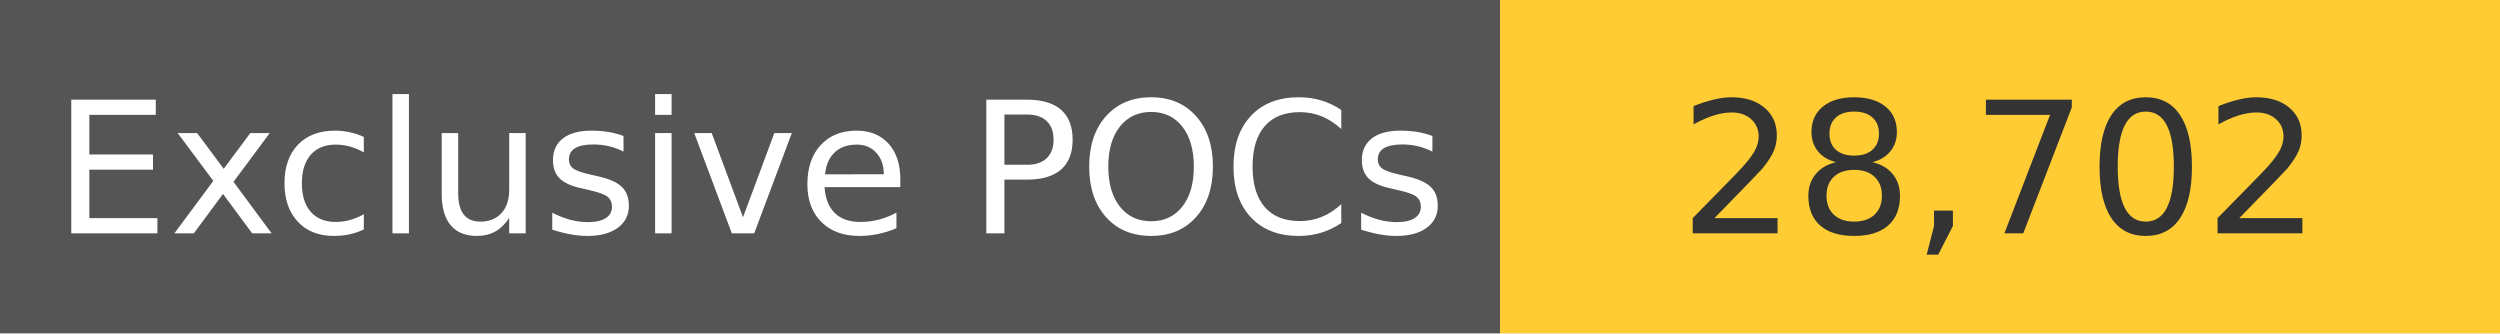
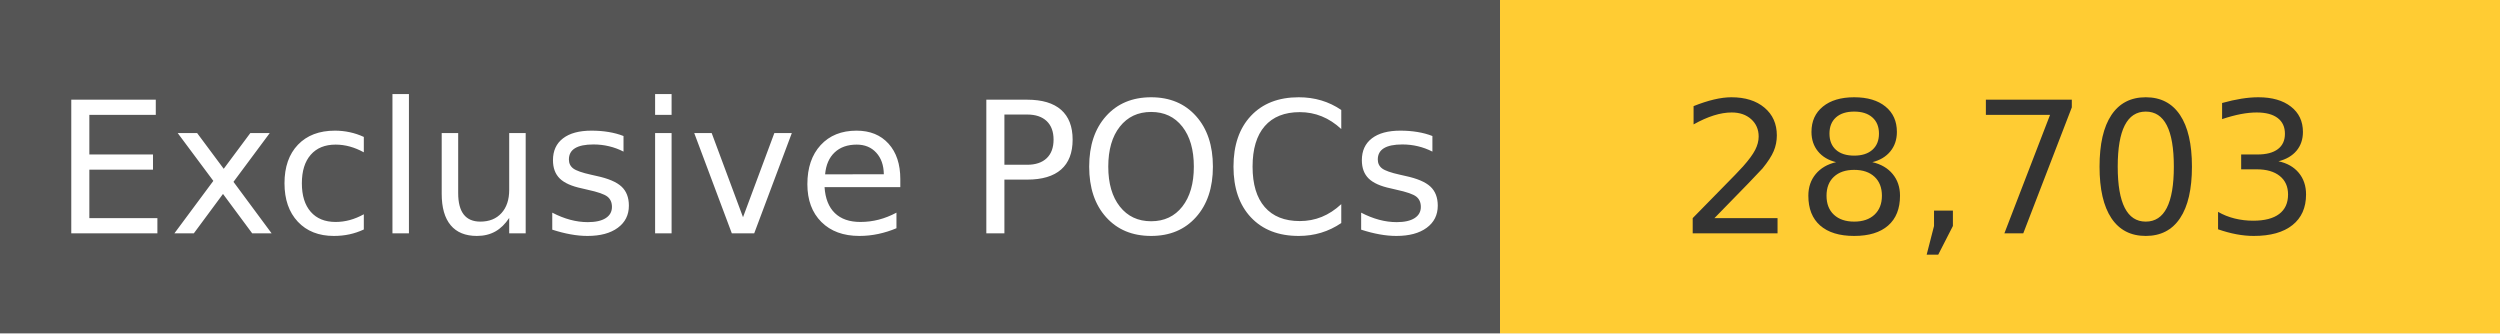
<svg xmlns="http://www.w3.org/2000/svg" width="150" height="20" role="img">
  <linearGradient id="s" x2="0" y2="100%">
    <stop offset="0" stop-color="#bbb" stop-opacity=".1" />
    <stop offset="1" stop-opacity=".1" />
  </linearGradient>
  <g>
    <rect width="90" height="20" fill="#555" />
    <rect x="90" width="267" height="20" fill="#ffcc33" />
  </g>
  <g fill="#fff" text-anchor="middle" font-family="Verdana,Geneva,DejaVu Sans,sans-serif" text-rendering="geometricPrecision" font-size="110">
    <text x="450" y="140" transform="scale(.1)" fill="#fff">
            Exclusive POCs
        </text>
    <text x="1200" y="140" transform="scale(.1)" fill="#333">
-             28,702
+             28,703
        </text>
  </g>
</svg>
